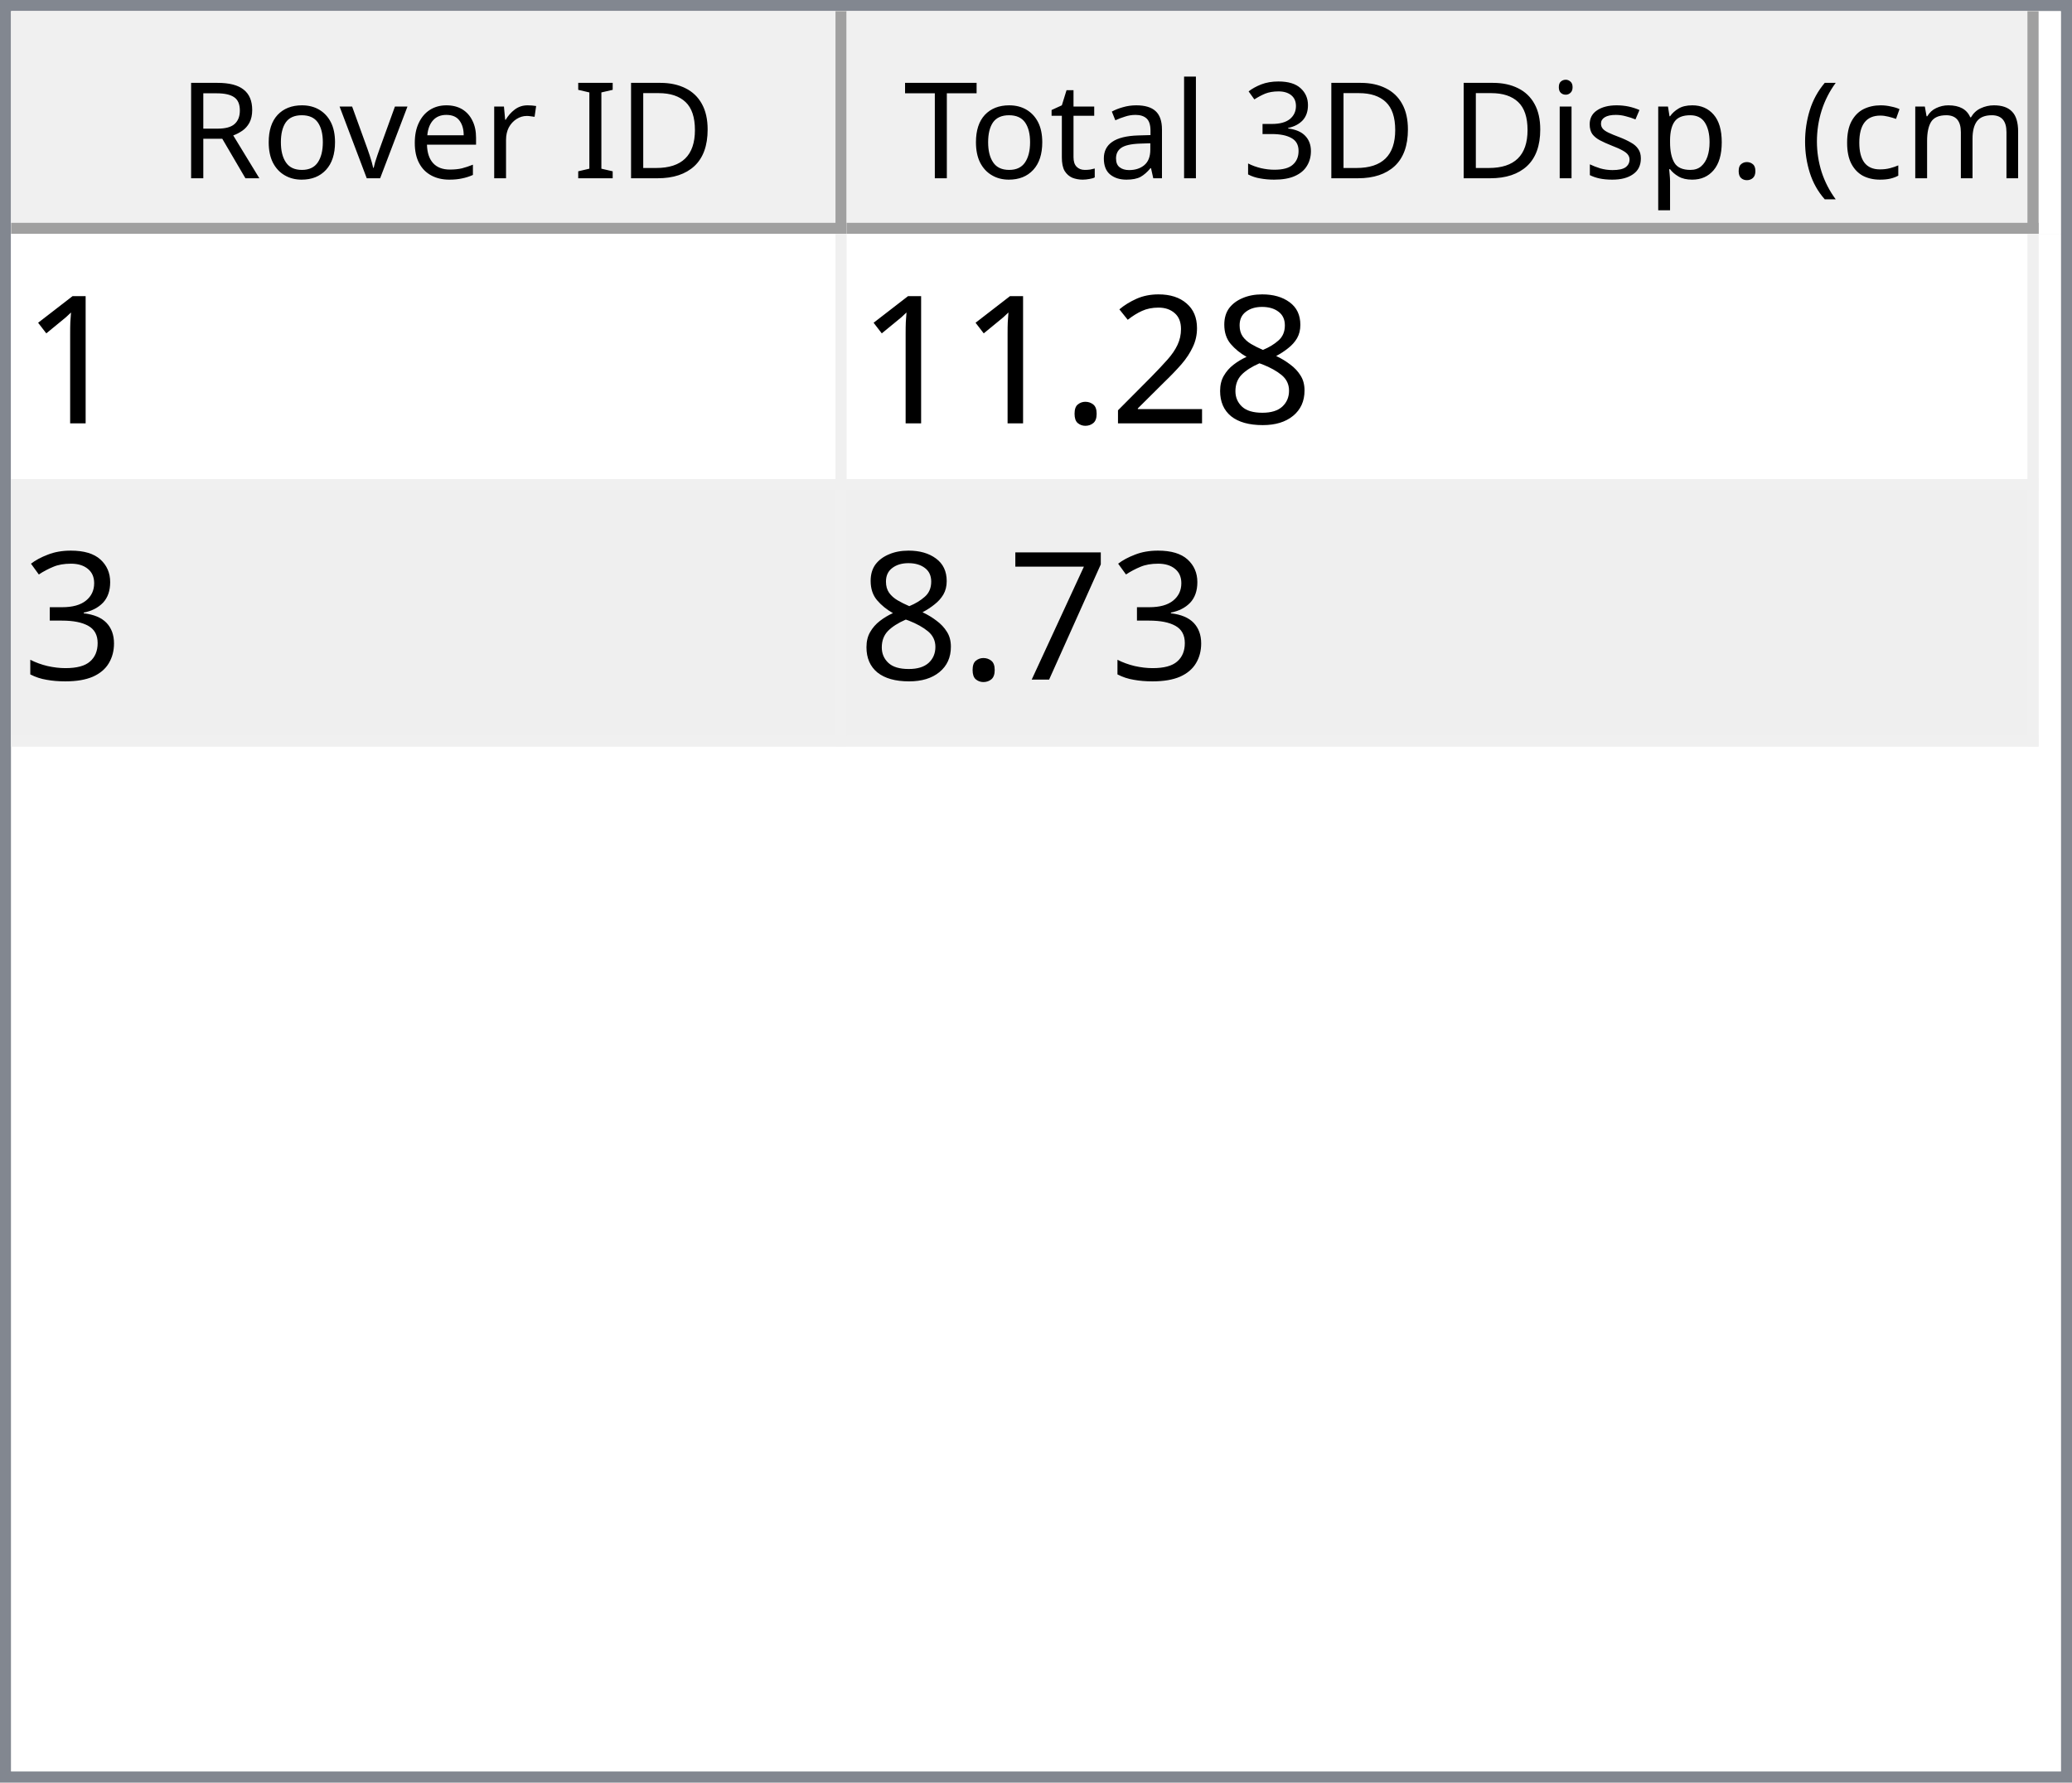
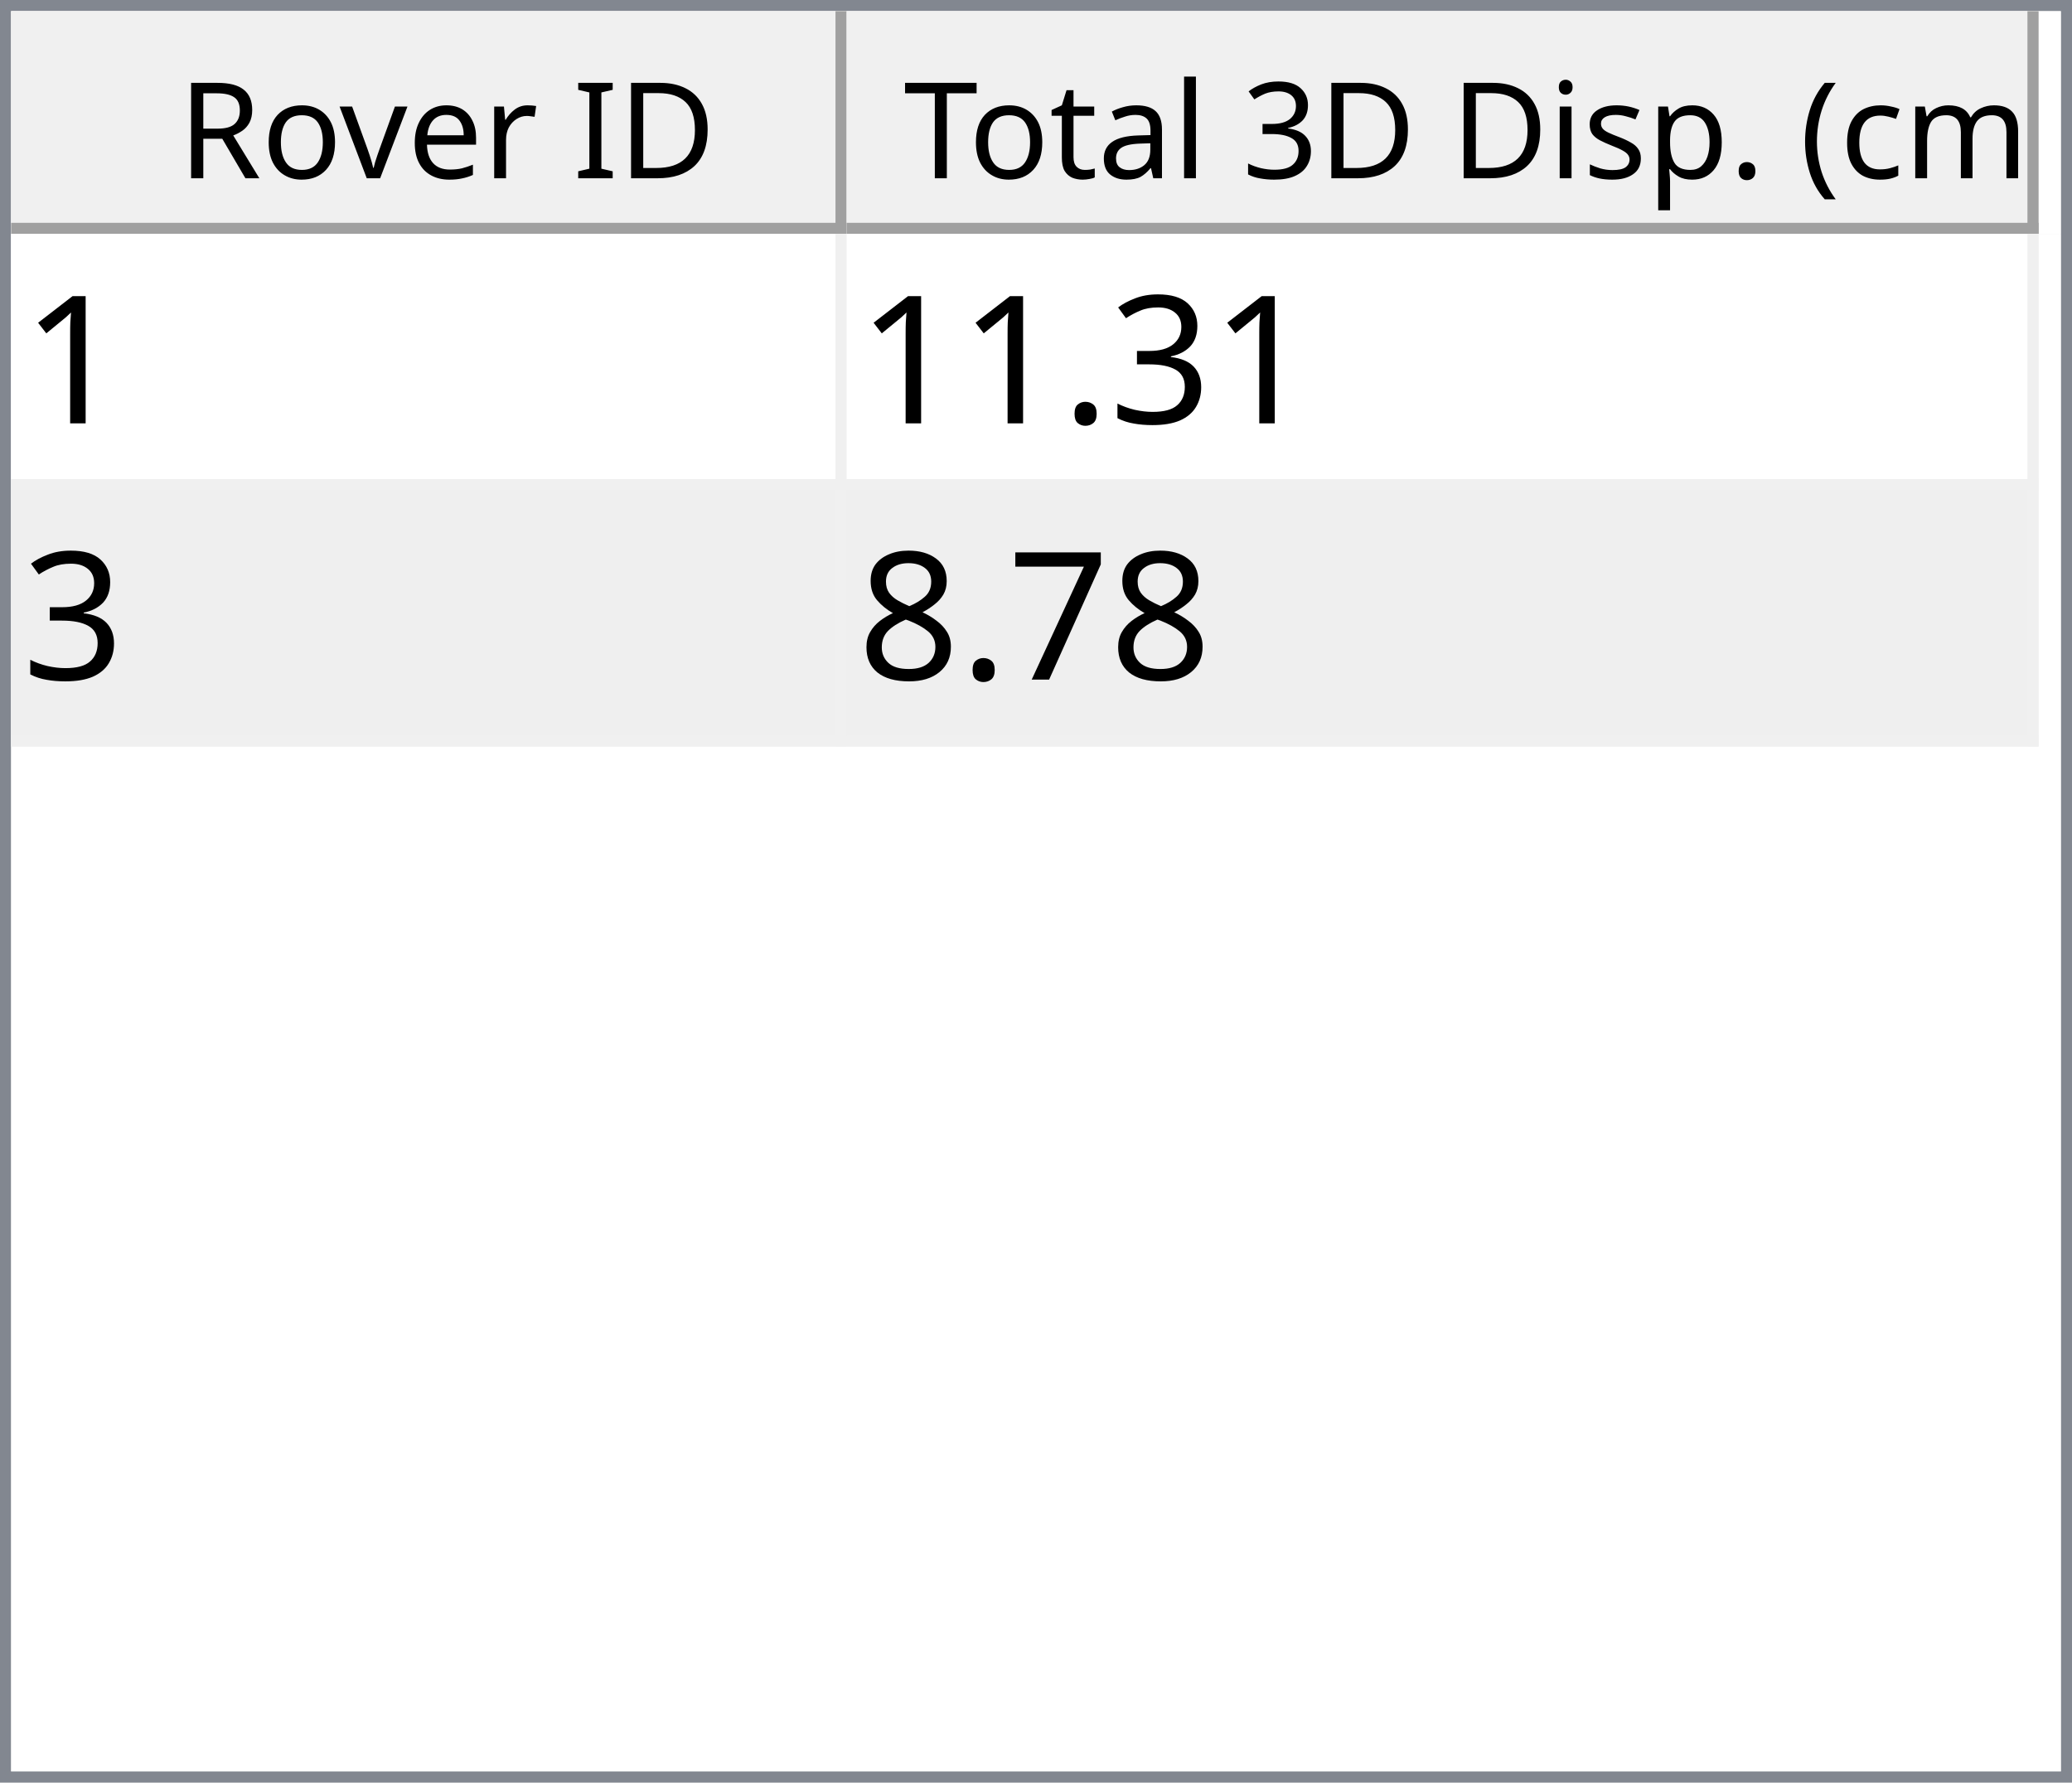
<svg xmlns="http://www.w3.org/2000/svg" style="fill-opacity:1; color-rendering:auto; color-interpolation:auto; text-rendering:auto; stroke:black; stroke-linecap:square; stroke-miterlimit:10; shape-rendering:auto; stroke-opacity:1; fill:black; stroke-dasharray:none; font-weight:normal; stroke-width:1; font-family:'Dialog'; font-style:normal; stroke-linejoin:miter; font-size:12px; stroke-dashoffset:0; image-rendering:auto;" width="186" height="160">
  <defs id="genericDefs" />
  <g>
    <defs id="defs1">
      <clipPath clipPathUnits="userSpaceOnUse" id="clipPath1">
        <path d="M0 0 L186 0 L186 160 L0 160 L0 0 Z" />
      </clipPath>
      <clipPath clipPathUnits="userSpaceOnUse" id="clipPath2">
        <path d="M0 0 L0 160 L186 160 L186 0 Z" />
      </clipPath>
      <clipPath clipPathUnits="userSpaceOnUse" id="clipPath3">
        <path d="M0 0 L0 20 L184 20 L184 0 Z" />
      </clipPath>
      <clipPath clipPathUnits="userSpaceOnUse" id="clipPath4">
        <path d="M0 0 L0 20 L75 20 L75 0 Z" />
      </clipPath>
      <clipPath clipPathUnits="userSpaceOnUse" id="clipPath5">
        <path d="M1 1 L1 19 L74 19 L74 1 Z" />
      </clipPath>
      <clipPath clipPathUnits="userSpaceOnUse" id="clipPath6">
        <path d="M0 0 L0 18 L73 18 L73 0 Z" />
      </clipPath>
      <clipPath clipPathUnits="userSpaceOnUse" id="clipPath7">
        <path d="M-0.5 -0.5 L-0.5 19.5 L74.5 19.5 L74.5 -0.5 Z" />
      </clipPath>
      <clipPath clipPathUnits="userSpaceOnUse" id="clipPath8">
        <path d="M0 0 L0 20 L107 20 L107 0 Z" />
      </clipPath>
      <clipPath clipPathUnits="userSpaceOnUse" id="clipPath9">
        <path d="M1 1 L1 19 L106 19 L106 1 Z" />
      </clipPath>
      <clipPath clipPathUnits="userSpaceOnUse" id="clipPath10">
        <path d="M0 0 L0 18 L105 18 L105 0 Z" />
      </clipPath>
      <clipPath clipPathUnits="userSpaceOnUse" id="clipPath11">
        <path d="M-0.5 -0.5 L-0.5 19.5 L106.5 19.5 L106.5 -0.5 Z" />
      </clipPath>
      <clipPath clipPathUnits="userSpaceOnUse" id="clipPath12">
        <path d="M0 0 L0 138 L184 138 L184 0 Z" />
      </clipPath>
      <clipPath clipPathUnits="userSpaceOnUse" id="clipPath13">
        <path d="M0 0 L0 46 L182 46 L182 0 Z" />
      </clipPath>
      <clipPath clipPathUnits="userSpaceOnUse" id="clipPath14">
        <path d="M-0.5 -0.5 L-0.5 45.5 L181.5 45.5 L181.5 -0.5 Z" />
      </clipPath>
      <clipPath clipPathUnits="userSpaceOnUse" id="clipPath15">
        <path d="M0 0 L0 22 L74 22 L74 0 Z" />
      </clipPath>
      <clipPath clipPathUnits="userSpaceOnUse" id="clipPath16">
        <path d="M0 0 L0 22 L106 22 L106 0 Z" />
      </clipPath>
      <font horiz-adv-x="64.551" id="font1">
        <font-face ascent="107.91" descent="25.098" units-per-em="100" style="font-style:normal; font-family:Segoe UI; font-weight:normal;" />
        <missing-glyph horiz-adv-x="64.551" d="M8.109 0 L8.109 68.266 L56.453 68.266 L56.453 0 L8.109 0 ZM15.328 7.234 L49.219 7.234 L49.219 61.031 L15.328 61.031 L15.328 7.234 Z" />
        <glyph unicode="D" horiz-adv-x="70.117" d="M9.188 0 L9.188 70.016 L28.516 70.016 Q65.531 70.016 65.531 35.891 Q65.531 19.672 55.25 9.836 Q44.969 0 27.734 0 L9.188 0 ZM17.391 62.594 L17.391 7.422 L27.828 7.422 Q41.609 7.422 49.273 14.797 Q56.938 22.172 56.938 35.688 Q56.938 62.594 28.328 62.594 L17.391 62.594 Z" />
        <glyph unicode="I" horiz-adv-x="26.611" d="M17.391 0 L9.188 0 L9.188 70.016 L17.391 70.016 L17.391 0 Z" />
        <glyph unicode=" " horiz-adv-x="27.393" d="" />
        <glyph unicode="r" horiz-adv-x="34.766" d="M34.188 41.891 Q32.078 43.5 28.125 43.5 Q23 43.5 19.555 38.672 Q16.109 33.844 16.109 25.484 L16.109 0 L8.109 0 L8.109 50 L16.109 50 L16.109 39.703 L16.312 39.703 Q18.016 44.969 21.531 47.922 Q25.047 50.875 29.391 50.875 Q32.516 50.875 34.188 50.203 L34.188 41.891 Z" />
        <glyph unicode="e" horiz-adv-x="52.295" d="M48.297 23 L12.984 23 Q13.188 14.656 17.484 10.109 Q21.781 5.562 29.297 5.562 Q37.75 5.562 44.828 11.141 L44.828 3.609 Q38.234 -1.172 27.391 -1.172 Q16.797 -1.172 10.742 5.641 Q4.688 12.453 4.688 24.812 Q4.688 36.469 11.305 43.82 Q17.922 51.172 27.734 51.172 Q37.547 51.172 42.922 44.828 Q48.297 38.484 48.297 27.203 L48.297 23 ZM40.094 29.781 Q40.047 36.719 36.75 40.578 Q33.453 44.438 27.594 44.438 Q21.922 44.438 17.969 40.383 Q14.016 36.328 13.094 29.781 L40.094 29.781 Z" />
        <glyph unicode="v" horiz-adv-x="47.9" d="M47.406 50 L27.484 0 L19.625 0 L0.688 50 L9.469 50 L22.172 13.672 Q23.578 9.672 23.922 6.688 L24.125 6.688 Q24.609 10.453 25.688 13.484 L38.969 50 L47.406 50 Z" />
        <glyph unicode="o" horiz-adv-x="58.594" d="M29 -1.172 Q17.922 -1.172 11.305 5.836 Q4.688 12.844 4.688 24.422 Q4.688 37.016 11.57 44.094 Q18.453 51.172 30.172 51.172 Q41.359 51.172 47.633 44.289 Q53.906 37.406 53.906 25.203 Q53.906 13.234 47.141 6.031 Q40.375 -1.172 29 -1.172 ZM29.594 44.438 Q21.875 44.438 17.383 39.188 Q12.891 33.938 12.891 24.703 Q12.891 15.828 17.43 10.695 Q21.969 5.562 29.594 5.562 Q37.359 5.562 41.531 10.594 Q45.703 15.625 45.703 24.906 Q45.703 34.281 41.531 39.359 Q37.359 44.438 29.594 44.438 Z" />
        <glyph unicode="R" horiz-adv-x="59.814" d="M59.375 0 L49.609 0 L37.891 19.625 Q36.281 22.359 34.766 24.289 Q33.25 26.219 31.664 27.438 Q30.078 28.656 28.25 29.219 Q26.422 29.781 24.125 29.781 L17.391 29.781 L17.391 0 L9.188 0 L9.188 70.016 L30.078 70.016 Q34.672 70.016 38.555 68.867 Q42.438 67.719 45.289 65.375 Q48.141 63.031 49.758 59.547 Q51.375 56.062 51.375 51.375 Q51.375 47.703 50.273 44.656 Q49.172 41.609 47.148 39.211 Q45.125 36.812 42.266 35.133 Q39.406 33.453 35.844 32.516 L35.844 32.328 Q37.594 31.547 38.891 30.547 Q40.188 29.547 41.359 28.18 Q42.531 26.812 43.68 25.078 Q44.828 23.344 46.234 21.047 L59.375 0 ZM17.391 62.594 L17.391 37.203 L28.516 37.203 Q31.594 37.203 34.203 38.133 Q36.812 39.062 38.719 40.797 Q40.625 42.531 41.703 45.047 Q42.781 47.562 42.781 50.688 Q42.781 56.297 39.141 59.445 Q35.5 62.594 28.609 62.594 L17.391 62.594 Z" />
        <glyph unicode=")" horiz-adv-x="30.176" d="M8.297 -15.922 L1.172 -15.922 Q16.406 2.344 16.406 26.812 Q16.406 51.469 1.078 70.016 L8.297 70.016 Q23.531 52.156 23.531 26.703 Q23.531 1.375 8.297 -15.922 Z" />
        <glyph unicode="m" horiz-adv-x="86.133" d="M79.109 0 L71.094 0 L71.094 28.719 Q71.094 37.016 68.531 40.727 Q65.969 44.438 59.906 44.438 Q54.781 44.438 51.195 39.75 Q47.609 35.062 47.609 28.516 L47.609 0 L39.594 0 L39.594 29.688 Q39.594 44.438 28.219 44.438 Q22.953 44.438 19.531 40.016 Q16.109 35.594 16.109 28.516 L16.109 0 L8.109 0 L8.109 50 L16.109 50 L16.109 42.094 L16.312 42.094 Q21.625 51.172 31.844 51.172 Q36.969 51.172 40.773 48.312 Q44.578 45.453 46 40.828 Q51.562 51.172 62.594 51.172 Q79.109 51.172 79.109 30.812 L79.109 0 Z" />
        <glyph unicode="c" horiz-adv-x="46.191" d="M42.188 2.297 Q36.422 -1.172 28.516 -1.172 Q17.828 -1.172 11.258 5.789 Q4.688 12.75 4.688 23.828 Q4.688 36.188 11.766 43.68 Q18.844 51.172 30.672 51.172 Q37.25 51.172 42.281 48.734 L42.281 40.531 Q36.719 44.438 30.375 44.438 Q22.703 44.438 17.797 38.945 Q12.891 33.453 12.891 24.516 Q12.891 15.719 17.508 10.641 Q22.125 5.562 29.891 5.562 Q36.422 5.562 42.188 9.906 L42.188 2.297 Z" />
        <glyph unicode="(" horiz-adv-x="30.176" d="M29.109 -15.922 L21.969 -15.922 Q6.844 1.375 6.844 26.703 Q6.844 52.156 21.969 70.016 L29.203 70.016 Q13.875 51.469 13.875 26.812 Q13.875 2.344 29.109 -15.922 Z" />
        <glyph unicode="." horiz-adv-x="21.68" d="M10.891 -1.078 Q8.641 -1.078 7.055 0.539 Q5.469 2.156 5.469 4.391 Q5.469 6.641 7.055 8.273 Q8.641 9.906 10.891 9.906 Q13.188 9.906 14.797 8.273 Q16.406 6.641 16.406 4.391 Q16.406 2.156 14.797 0.539 Q13.188 -1.078 10.891 -1.078 Z" />
        <glyph unicode="p" horiz-adv-x="58.789" d="M16.312 7.234 L16.109 7.234 L16.109 -23 L8.109 -23 L8.109 50 L16.109 50 L16.109 41.219 L16.312 41.219 Q22.219 51.172 33.594 51.172 Q43.266 51.172 48.688 44.461 Q54.109 37.75 54.109 26.469 Q54.109 13.922 48 6.375 Q41.891 -1.172 31.297 -1.172 Q21.578 -1.172 16.312 7.234 ZM16.109 27.391 L16.109 20.406 Q16.109 14.203 20.141 9.883 Q24.172 5.562 30.375 5.562 Q37.641 5.562 41.773 11.133 Q45.906 16.703 45.906 26.609 Q45.906 34.969 42.047 39.703 Q38.188 44.438 31.594 44.438 Q24.609 44.438 20.359 39.578 Q16.109 34.719 16.109 27.391 Z" />
        <glyph unicode="s" horiz-adv-x="42.432" d="M5.078 1.812 L5.078 10.406 Q11.625 5.562 19.484 5.562 Q30.031 5.562 30.031 12.594 Q30.031 14.594 29.125 15.992 Q28.219 17.391 26.68 18.461 Q25.141 19.531 23.07 20.383 Q21 21.234 18.609 22.172 Q15.281 23.484 12.766 24.828 Q10.25 26.172 8.57 27.859 Q6.891 29.547 6.031 31.695 Q5.172 33.844 5.172 36.719 Q5.172 40.234 6.789 42.945 Q8.406 45.656 11.086 47.484 Q13.766 49.312 17.211 50.242 Q20.656 51.172 24.312 51.172 Q30.812 51.172 35.938 48.922 L35.938 40.828 Q30.422 44.438 23.25 44.438 Q21 44.438 19.195 43.922 Q17.391 43.406 16.094 42.477 Q14.797 41.547 14.086 40.258 Q13.375 38.969 13.375 37.406 Q13.375 35.453 14.086 34.133 Q14.797 32.812 16.164 31.789 Q17.531 30.766 19.484 29.938 Q21.438 29.109 23.922 28.125 Q27.25 26.859 29.883 25.516 Q32.516 24.172 34.375 22.484 Q36.234 20.797 37.234 18.602 Q38.234 16.406 38.234 13.375 Q38.234 9.672 36.602 6.938 Q34.969 4.203 32.234 2.398 Q29.5 0.594 25.93 -0.289 Q22.359 -1.172 18.453 -1.172 Q10.75 -1.172 5.078 1.812 Z" />
        <glyph unicode="i" horiz-adv-x="24.219" d="M12.203 62.703 Q10.062 62.703 8.547 64.164 Q7.031 65.625 7.031 67.875 Q7.031 70.125 8.547 71.609 Q10.062 73.094 12.203 73.094 Q14.406 73.094 15.945 71.609 Q17.484 70.125 17.484 67.875 Q17.484 65.719 15.945 64.211 Q14.406 62.703 12.203 62.703 ZM16.109 0 L8.109 0 L8.109 50 L16.109 50 L16.109 0 Z" />
        <glyph unicode="3" horiz-adv-x="53.906" d="M46.531 19.828 Q46.531 15.094 44.75 11.211 Q42.969 7.328 39.719 4.57 Q36.469 1.812 31.93 0.297 Q27.391 -1.219 21.922 -1.219 Q11.922 -1.219 6 2.594 L6 11.188 Q13.094 5.609 22.219 5.609 Q25.875 5.609 28.828 6.539 Q31.781 7.469 33.906 9.227 Q36.031 10.984 37.18 13.477 Q38.328 15.969 38.328 19.094 Q38.328 32.812 18.797 32.812 L12.984 32.812 L12.984 39.594 L18.5 39.594 Q35.797 39.594 35.797 52.484 Q35.797 64.406 22.609 64.406 Q15.188 64.406 8.688 59.422 L8.688 67.188 Q15.375 71.188 24.609 71.188 Q29 71.188 32.57 69.969 Q36.141 68.75 38.68 66.555 Q41.219 64.359 42.609 61.281 Q44 58.203 44 54.5 Q44 40.672 30.031 36.719 L30.031 36.531 Q33.594 36.141 36.625 34.797 Q39.656 33.453 41.852 31.305 Q44.047 29.156 45.289 26.25 Q46.531 23.344 46.531 19.828 Z" />
        <glyph unicode="l" horiz-adv-x="24.219" d="M16.109 0 L8.109 0 L8.109 74.031 L16.109 74.031 L16.109 0 Z" />
        <glyph unicode="a" horiz-adv-x="50.879" d="M43.891 0 L35.891 0 L35.891 7.812 L35.688 7.812 Q30.469 -1.172 20.312 -1.172 Q12.844 -1.172 8.617 2.781 Q4.391 6.734 4.391 13.281 Q4.391 27.297 20.906 29.594 L35.891 31.688 Q35.891 44.438 25.594 44.438 Q16.547 44.438 9.281 38.281 L9.281 46.484 Q16.656 51.172 26.266 51.172 Q43.891 51.172 43.891 32.516 L43.891 0 ZM35.891 25.297 L23.828 23.641 Q18.266 22.859 15.43 20.875 Q12.594 18.891 12.594 13.875 Q12.594 10.203 15.211 7.883 Q17.828 5.562 22.172 5.562 Q28.125 5.562 32.008 9.742 Q35.891 13.922 35.891 20.312 L35.891 25.297 Z" />
        <glyph unicode="t" horiz-adv-x="33.887" d="M31.297 0.484 Q28.469 -1.078 23.828 -1.078 Q10.688 -1.078 10.688 13.578 L10.688 43.172 L2.094 43.172 L2.094 50 L10.688 50 L10.688 62.203 L18.703 64.797 L18.703 50 L31.297 50 L31.297 43.172 L18.703 43.172 L18.703 14.984 Q18.703 9.969 20.414 7.82 Q22.125 5.672 26.078 5.672 Q29.109 5.672 31.297 7.328 L31.297 0.484 Z" />
        <glyph unicode="T" horiz-adv-x="52.393" d="M50.594 62.594 L30.375 62.594 L30.375 0 L22.172 0 L22.172 62.594 L2 62.594 L2 70.016 L50.594 70.016 L50.594 62.594 Z" />
      </font>
      <font horiz-adv-x="75.0" id="font2">
        <font-face ascent="100.537" descent="21.973" units-per-em="100" style="font-style:normal; font-family:sans-serif; font-weight:normal;" />
        <missing-glyph horiz-adv-x="75.0" d="M12.5 0 L12.5 62.5 L62.5 62.5 L62.5 0 L12.5 0 ZM14.062 1.562 L60.938 1.562 L60.938 60.938 L14.062 60.938 L14.062 1.562 Z" />
        <glyph unicode="1" horiz-adv-x="55.615" d="M37.25 0 L28.469 0 L28.469 56 Q25.297 52.984 20.141 49.953 Q14.984 46.922 10.891 45.406 L10.891 53.906 Q18.266 57.375 23.781 62.305 Q29.297 67.234 31.594 71.875 L37.25 71.875 L37.25 0 Z" />
+         <glyph unicode="3" horiz-adv-x="55.615" d="M4.203 18.891 L12.984 20.062 Q14.5 12.594 18.141 9.297 Q21.781 6 27 6 Q33.203 6 37.477 10.297 Q41.75 14.594 41.75 20.953 Q41.75 27 37.797 30.93 Q33.844 34.859 27.734 34.859 Q25.25 34.859 21.531 33.891 L22.516 41.609 Q23.391 41.5 23.922 41.5 Q29.547 41.5 34.039 44.43 Q38.531 47.359 38.531 53.469 Q38.531 58.297 35.258 61.477 Q31.984 64.656 26.812 64.656 Q21.688 64.656 18.266 61.43 Q14.844 58.203 13.875 51.766 L5.078 53.328 Q6.688 62.156 12.398 67.016 Q18.109 71.875 26.609 71.875 Q32.469 71.875 37.398 69.359 Q42.328 66.844 44.945 62.5 Q47.562 58.156 47.562 53.266 Q47.562 48.641 45.07 44.828 Q42.578 41.016 37.703 38.766 Q44.047 37.312 47.562 32.695 Q51.078 28.078 51.078 21.141 Q51.078 11.766 44.242 5.25 Q37.406 -1.266 26.953 -1.266 Q17.531 -1.266 11.305 4.352 Q5.078 9.969 4.203 18.891 Z" />
+         <glyph unicode="." horiz-adv-x="27.783" d="M9.078 0 L9.078 10.016 L19.094 10.016 L19.094 0 L9.078 0 Z" />
+         <glyph unicode="7" horiz-adv-x="55.615" d="M4.734 62.203 L4.734 70.656 L51.078 70.656 L51.078 63.812 Q44.234 56.547 37.523 44.484 Q30.812 32.422 27.156 19.672 Q24.516 10.688 23.781 0 L14.75 0 Q14.891 8.453 18.062 20.414 Q21.234 32.375 27.172 43.484 Q33.109 54.594 39.797 62.203 L4.734 62.203 Z" />
        <glyph unicode="8" horiz-adv-x="55.615" d="M17.672 38.812 Q12.203 40.828 9.57 44.539 Q6.938 48.25 6.938 53.422 Q6.938 61.234 12.555 66.555 Q18.172 71.875 27.484 71.875 Q36.859 71.875 42.578 66.43 Q48.297 60.984 48.297 53.172 Q48.297 48.188 45.68 44.508 Q43.062 40.828 37.75 38.812 Q44.344 36.672 47.781 31.883 Q51.219 27.094 51.219 20.453 Q51.219 11.281 44.727 5.031 Q38.234 -1.219 27.641 -1.219 Q17.047 -1.219 10.547 5.055 Q4.047 11.328 4.047 20.703 Q4.047 27.688 7.594 32.398 Q11.141 37.109 17.672 38.812 ZM15.922 53.719 Q15.922 48.641 19.195 45.414 Q22.469 42.188 27.688 42.188 Q32.766 42.188 36.016 45.383 Q39.266 48.578 39.266 53.219 Q39.266 58.062 35.914 61.359 Q32.562 64.656 27.594 64.656 Q22.562 64.656 19.242 61.43 Q15.922 58.203 15.922 53.719 ZM13.094 20.656 Q13.094 16.891 14.875 13.375 Q16.656 9.859 20.172 7.93 Q23.688 6 27.734 6 Q34.031 6 38.133 10.055 Q42.234 14.109 42.234 20.359 Q42.234 26.703 38.016 30.859 Q33.797 35.016 27.438 35.016 Q21.234 35.016 17.164 30.914 Q13.094 26.812 13.094 20.656 Z" />
-         <glyph unicode="2" horiz-adv-x="55.615" d="M50.344 8.453 L50.344 0 L3.031 0 Q2.938 3.172 4.047 6.109 Q5.859 10.938 9.836 15.625 Q13.812 20.312 21.344 26.469 Q33.016 36.031 37.117 41.625 Q41.219 47.219 41.219 52.203 Q41.219 57.422 37.477 61.008 Q33.734 64.594 27.734 64.594 Q21.391 64.594 17.578 60.789 Q13.766 56.984 13.719 50.25 L4.688 51.172 Q5.609 61.281 11.664 66.578 Q17.719 71.875 27.938 71.875 Q38.234 71.875 44.242 66.164 Q50.25 60.453 50.25 52 Q50.25 47.703 48.492 43.555 Q46.734 39.406 42.656 34.812 Q38.578 30.219 29.109 22.219 Q21.188 15.578 18.945 13.211 Q16.703 10.844 15.234 8.453 L50.344 8.453 Z" />
-         <glyph unicode="." horiz-adv-x="27.783" d="M9.078 0 L9.078 10.016 L19.094 10.016 L19.094 0 L9.078 0 Z" />
-         <glyph unicode="3" horiz-adv-x="55.615" d="M4.203 18.891 L12.984 20.062 Q14.5 12.594 18.141 9.297 Q21.781 6 27 6 Q33.203 6 37.477 10.297 Q41.75 14.594 41.75 20.953 Q41.75 27 37.797 30.93 Q33.844 34.859 27.734 34.859 Q25.25 34.859 21.531 33.891 L22.516 41.609 Q23.391 41.5 23.922 41.5 Q29.547 41.5 34.039 44.43 Q38.531 47.359 38.531 53.469 Q38.531 58.297 35.258 61.477 Q31.984 64.656 26.812 64.656 Q21.688 64.656 18.266 61.43 Q14.844 58.203 13.875 51.766 L5.078 53.328 Q6.688 62.156 12.398 67.016 Q18.109 71.875 26.609 71.875 Q32.469 71.875 37.398 69.359 Q42.328 66.844 44.945 62.5 Q47.562 58.156 47.562 53.266 Q47.562 48.641 45.07 44.828 Q42.578 41.016 37.703 38.766 Q44.047 37.312 47.562 32.695 Q51.078 28.078 51.078 21.141 Q51.078 11.766 44.242 5.25 Q37.406 -1.266 26.953 -1.266 Q17.531 -1.266 11.305 4.352 Q5.078 9.969 4.203 18.891 Z" />
-         <glyph unicode="7" horiz-adv-x="55.615" d="M4.734 62.203 L4.734 70.656 L51.078 70.656 L51.078 63.812 Q44.234 56.547 37.523 44.484 Q30.812 32.422 27.156 19.672 Q24.516 10.688 23.781 0 L14.75 0 Q14.891 8.453 18.062 20.414 Q21.234 32.375 27.172 43.484 Q33.109 54.594 39.797 62.203 L4.734 62.203 Z" />
      </font>
    </defs>
    <g style="fill:white; stroke:white;">
      <rect x="0" y="0" width="186" style="clip-path:url(#clipPath1); stroke:none;" height="160" />
    </g>
    <g style="fill:white; text-rendering:optimizeSpeed; color-rendering:optimizeSpeed; image-rendering:optimizeSpeed; shape-rendering:crispEdges; stroke:white; color-interpolation:sRGB;">
      <rect x="0" width="186" height="160" y="0" style="stroke:none;" />
      <path style="stroke:none;" d="M0 160 L186 160 L186 0 L0 0 Z" />
    </g>
    <g style="fill:rgb(240,240,240); font-family:'Segoe UI'; stroke:rgb(240,240,240);">
      <rect x="0" y="0" width="186" style="clip-path:url(#clipPath2); stroke:none;" height="160" />
    </g>
    <g style="fill:rgb(130,135,144); font-family:'Segoe UI'; stroke:rgb(130,135,144);">
      <path d="M0 0 L186 0 L186 160 L0 160 L0 0 ZM1 1 L185 1 L185 159 L1 159 L1 1 Z" style="fill-rule:evenodd; clip-path:url(#clipPath2); stroke:none;" />
    </g>
    <g style="fill:white; font-family:'Segoe UI'; stroke:white;" transform="translate(1,1)">
      <rect x="0" y="0" width="184" style="clip-path:url(#clipPath3); stroke:none;" height="20" />
    </g>
    <g style="fill:rgb(240,240,240); font-family:'Segoe UI'; stroke:rgb(240,240,240);" transform="translate(1,1)">
      <rect x="0" y="0" width="75" style="clip-path:url(#clipPath4); stroke:none;" height="20" />
    </g>
    <g style="font-family:'Segoe UI';" transform="translate(2,2)">
      <text x="14" xml:space="preserve" y="14" style="clip-path:url(#clipPath6); stroke:none;">Rover ID</text>
    </g>
    <g style="fill:rgb(160,160,160); font-family:'Segoe UI'; stroke:rgb(160,160,160); stroke-linejoin:bevel;" transform="translate(1.5,1.5)">
      <line x1="74" x2="74" y1="0" style="fill:none; clip-path:url(#clipPath7);" y2="19" />
    </g>
    <g style="fill:rgb(160,160,160); font-family:'Segoe UI'; stroke:rgb(160,160,160); stroke-linejoin:bevel;" transform="matrix(1,0,0,1,1,1) translate(0.5,0.5)">
      <line x1="0" x2="74" y1="19" style="fill:none; clip-path:url(#clipPath7);" y2="19" />
    </g>
    <g style="fill:rgb(240,240,240); font-family:'Segoe UI'; stroke:rgb(240,240,240);" transform="translate(76,1)">
      <rect x="0" y="0" width="107" style="clip-path:url(#clipPath8); stroke:none;" height="20" />
    </g>
    <g style="font-family:'Segoe UI';" transform="translate(77,2)">
      <text x="1" xml:space="preserve" y="14" style="clip-path:url(#clipPath10); stroke:none;"> Total 3D Disp. (cm)</text>
    </g>
    <g style="fill:rgb(160,160,160); font-family:'Segoe UI'; stroke:rgb(160,160,160); stroke-linejoin:bevel;" transform="translate(76.5,1.5)">
      <line x1="106" x2="106" y1="0" style="fill:none; clip-path:url(#clipPath11);" y2="19" />
    </g>
    <g style="fill:rgb(160,160,160); font-family:'Segoe UI'; stroke:rgb(160,160,160); stroke-linejoin:bevel;" transform="matrix(1,0,0,1,76,1) translate(0.5,0.5)">
      <line x1="0" x2="106" y1="19" style="fill:none; clip-path:url(#clipPath11);" y2="19" />
    </g>
    <g style="fill:white; font-family:'Segoe UI'; stroke:white;" transform="translate(1,21)">
      <rect x="0" y="0" width="184" style="clip-path:url(#clipPath12); stroke:none;" height="138" />
    </g>
    <g style="fill:rgb(240,240,240); font-size:16px; font-family:sans-serif; stroke:rgb(240,240,240);" transform="translate(1,21)">
      <rect x="0" y="0" width="182" style="clip-path:url(#clipPath13); stroke:none;" height="46" />
      <line transform="translate(0.5,0.5)" x1="0" x2="181" y1="22" style="clip-path:url(#clipPath14); fill:none; stroke-linejoin:bevel;" y2="22" />
    </g>
    <g transform="matrix(1,0,0,1,1,21) translate(0.5,0.5)" style="fill:rgb(240,240,240); font-size:16px; font-family:sans-serif; stroke:rgb(240,240,240); stroke-linejoin:bevel;">
      <line x1="0" x2="181" y1="45" style="fill:none; clip-path:url(#clipPath14);" y2="45" />
    </g>
    <g transform="matrix(1,0,0,1,1,21) translate(0.5,0.5)" style="fill:rgb(240,240,240); font-size:16px; font-family:sans-serif; stroke:rgb(240,240,240); stroke-linejoin:bevel;">
      <line x1="74" x2="74" y1="0" style="fill:none; clip-path:url(#clipPath14);" y2="45" />
    </g>
    <g transform="matrix(1,0,0,1,1,21) translate(0.5,0.5)" style="fill:rgb(240,240,240); font-size:16px; font-family:sans-serif; stroke:rgb(240,240,240); stroke-linejoin:bevel;">
      <line x1="181" x2="181" y1="0" style="fill:none; clip-path:url(#clipPath14);" y2="45" />
    </g>
    <g style="fill:white; font-size:16px; font-family:sans-serif; stroke:white;" transform="matrix(1,0,0,1,1,21)">
      <rect x="0" y="0" width="74" style="clip-path:url(#clipPath15); stroke:none;" height="22" />
      <text x="1" y="17" style="fill:black; clip-path:url(#clipPath15); stroke:none;" xml:space="preserve">1</text>
    </g>
    <g style="fill:white; font-size:16px; font-family:sans-serif; stroke:white;" transform="matrix(1,0,0,1,1,21) translate(75,0)">
      <rect x="0" y="0" width="106" style="clip-path:url(#clipPath16); stroke:none;" height="22" />
-       <text x="1" y="17" style="fill:black; clip-path:url(#clipPath16); stroke:none;" xml:space="preserve">11.28</text>
+       <text x="1" y="17" style="fill:black; clip-path:url(#clipPath16); stroke:none;" xml:space="preserve">11.31</text>
    </g>
    <g style="fill:rgb(239,239,239); font-size:16px; font-family:sans-serif; stroke:rgb(239,239,239);" transform="matrix(1,0,0,1,1,21) translate(0,23)">
      <rect x="0" y="0" width="74" style="clip-path:url(#clipPath15); stroke:none;" height="22" />
      <text x="1" y="17" style="fill:black; clip-path:url(#clipPath15); stroke:none;" xml:space="preserve">3</text>
    </g>
    <g style="fill:rgb(239,239,239); font-size:16px; font-family:sans-serif; stroke:rgb(239,239,239);" transform="matrix(1,0,0,1,1,21) translate(75,23)">
      <rect x="0" y="0" width="106" style="clip-path:url(#clipPath16); stroke:none;" height="22" />
-       <text x="1" y="17" style="fill:black; clip-path:url(#clipPath16); stroke:none;" xml:space="preserve">8.73</text>
+       <text x="1" y="17" style="fill:black; clip-path:url(#clipPath16); stroke:none;" xml:space="preserve">8.78</text>
    </g>
  </g>
</svg>
